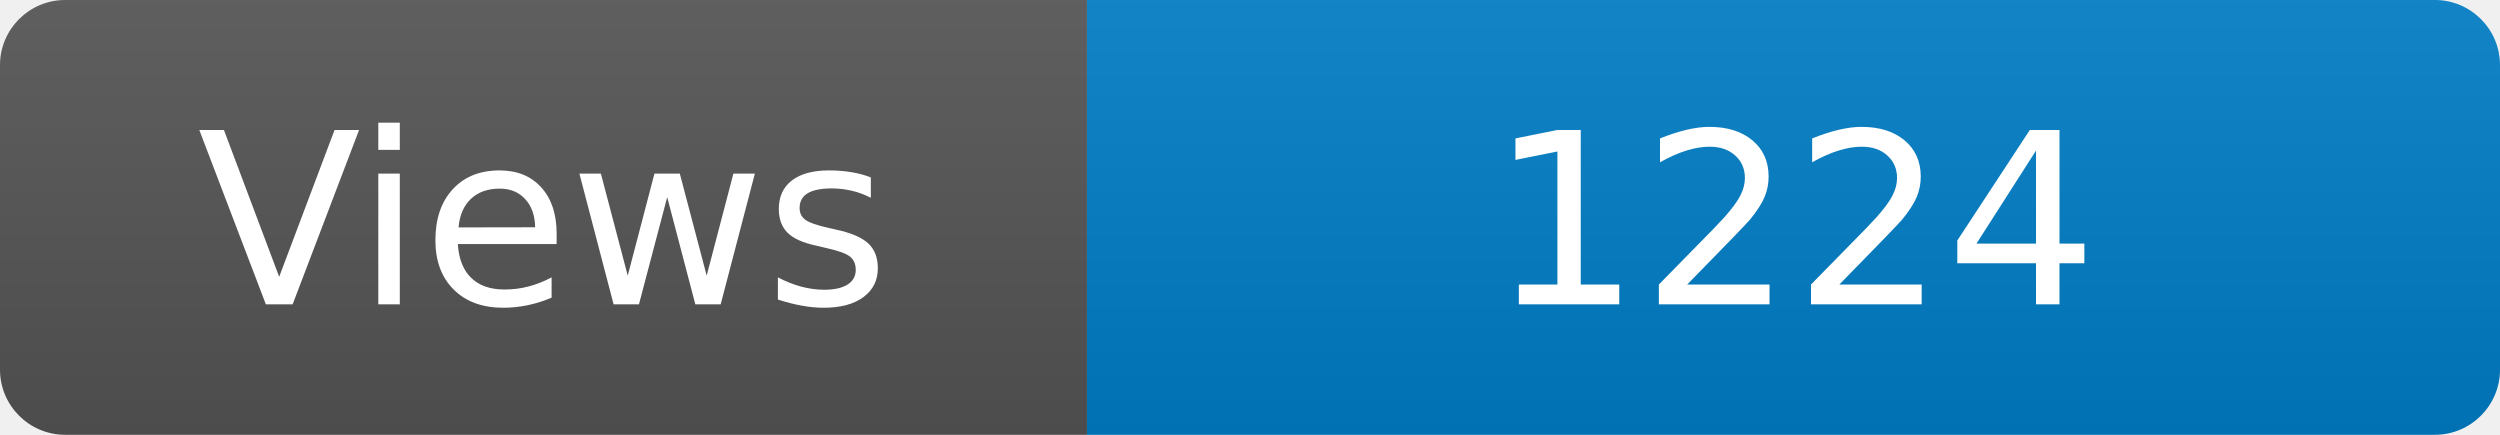
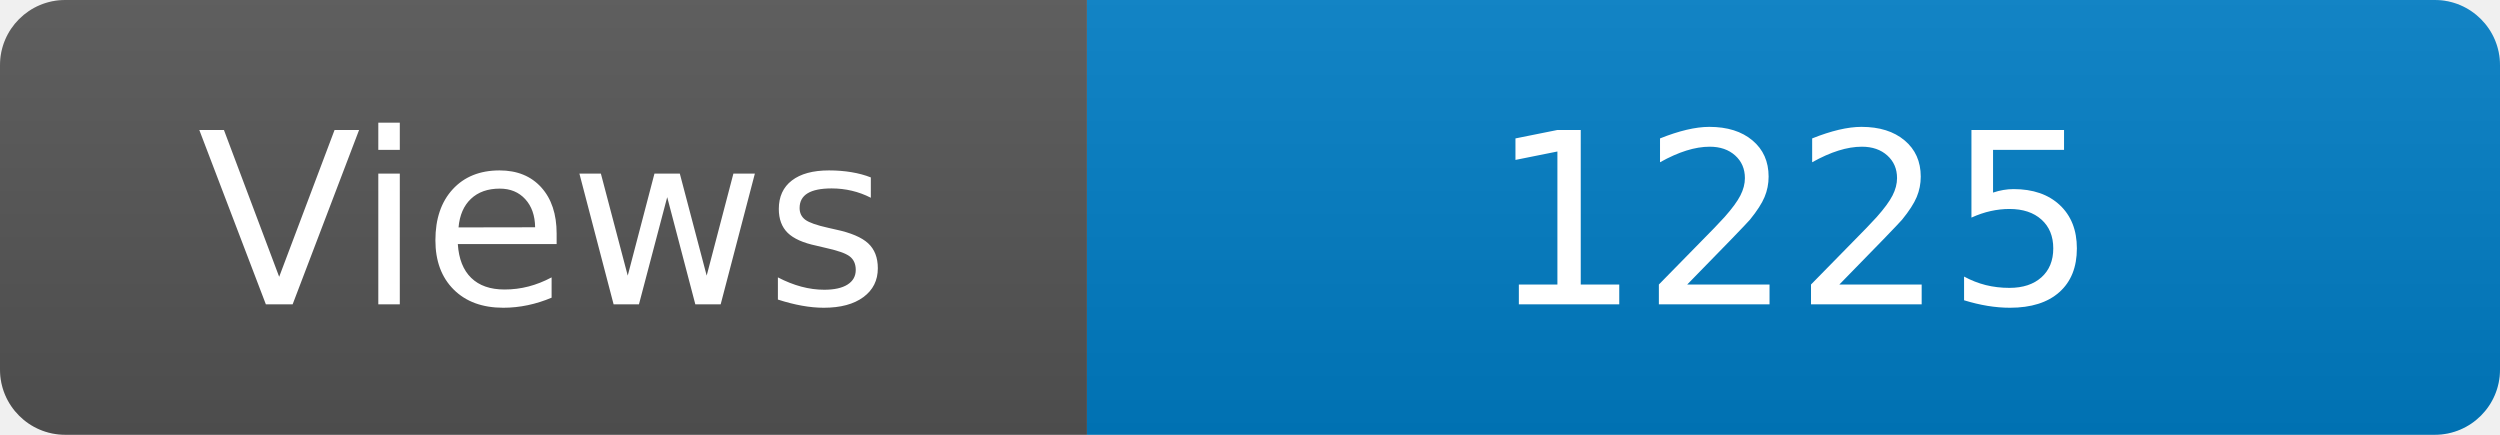
<svg xmlns="http://www.w3.org/2000/svg" width="115" height="20" role="img" aria-label="Maintained?: yes">
  <linearGradient id="s" x2="0" y2="100%">
    <stop offset="0" stop-color="#bbb" stop-opacity=".1" />
    <stop offset="1" stop-opacity=".1" />
  </linearGradient>
  <clipPath id="r">
    <rect width="115" height="20" rx="3" fill="#fff" />
  </clipPath>
  <g clip-path="url(#r)">
    <rect width="50" height="20" fill="#555" />
    <rect x="50" width="160" height="20" fill="#007ec6" />
    <rect width="115" height="20" fill="url(#s)" />
  </g>
  <g fill="#fff" text-anchor="middle" font-family="Verdana,Geneva,DejaVu Sans,sans-serif" font-size="110">
    <text x="250" y="140" transform="scale(.1)" fill="#fff">Views</text>
-     <text x="825" y="140" transform="scale(.1)" fill="#fff">1224</text>
+     <text x="825" y="140" transform="scale(.1)" fill="#fff">1225</text>
  </g>
</svg>
